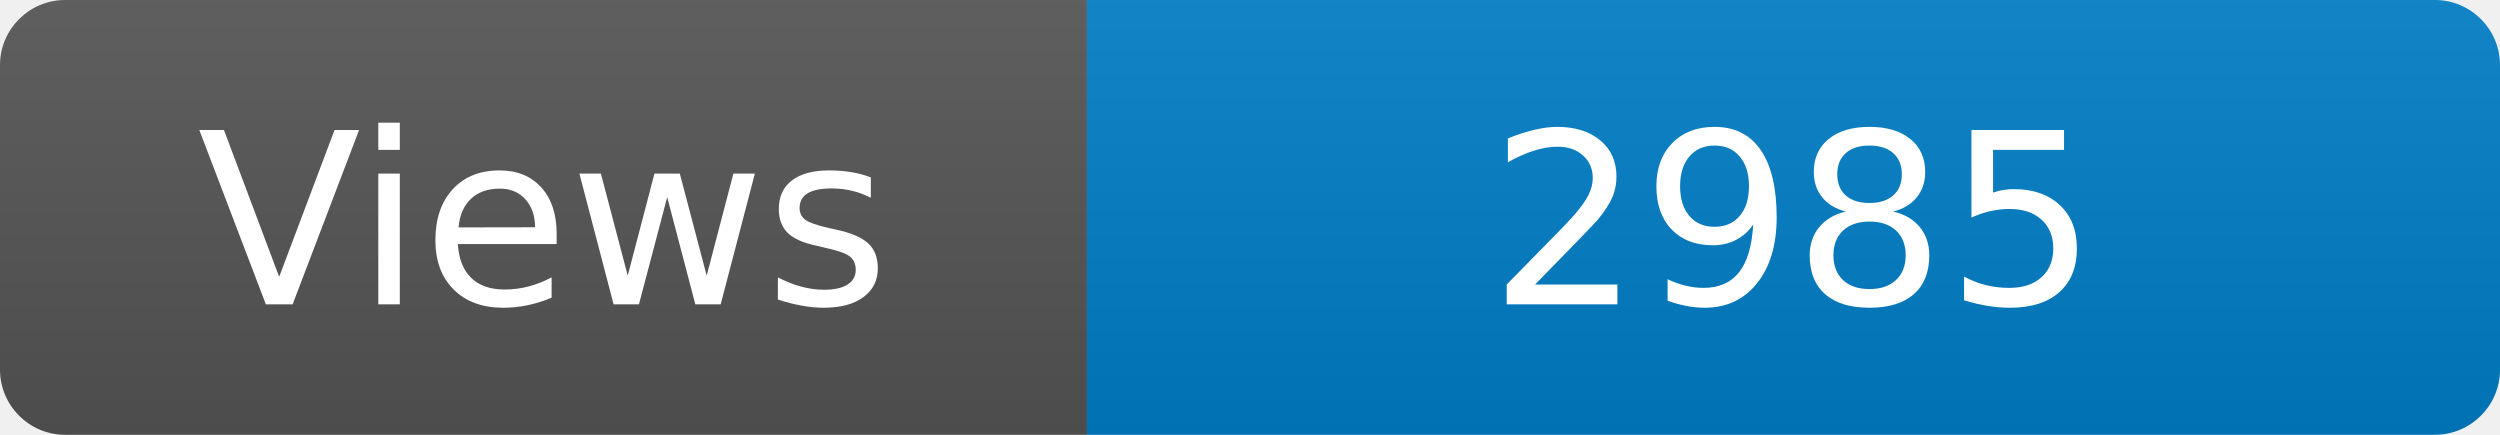
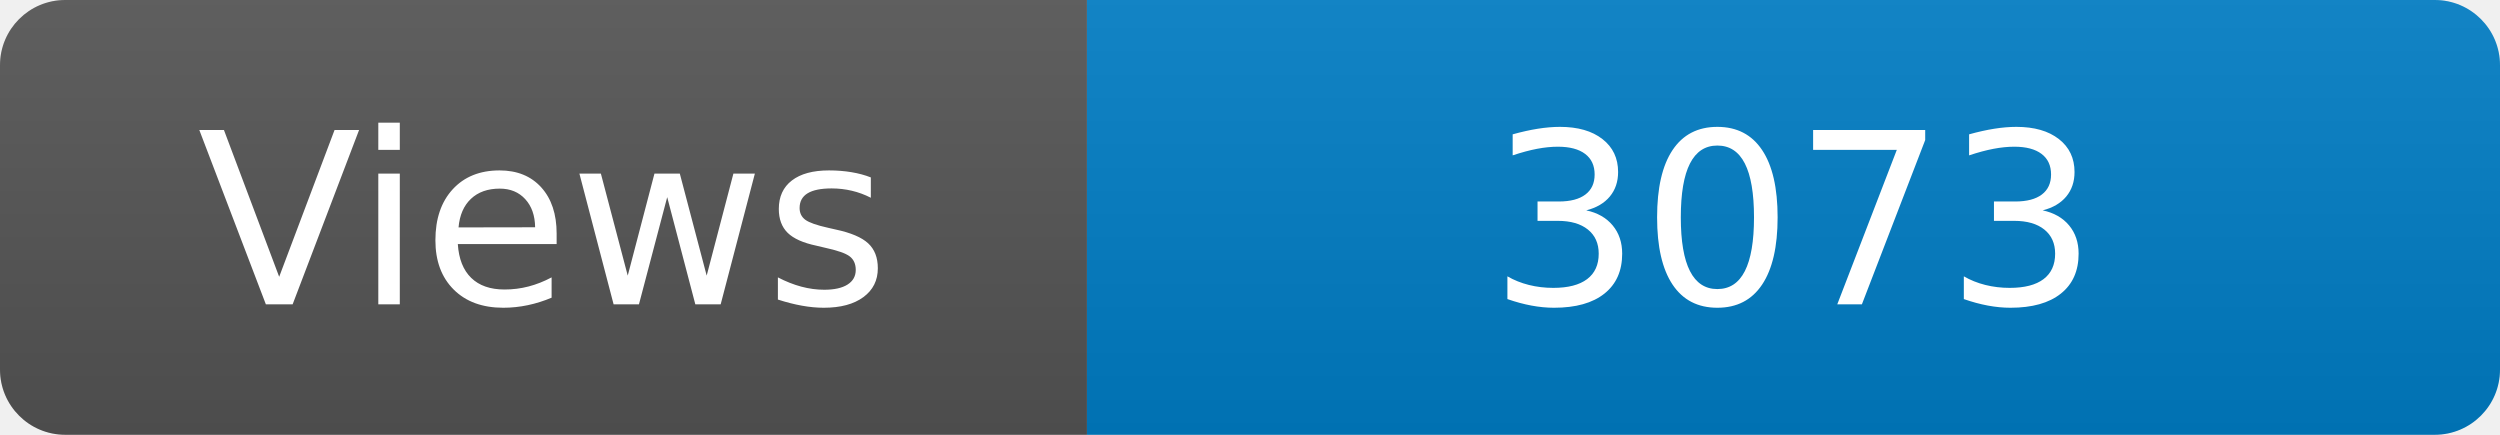
<svg xmlns="http://www.w3.org/2000/svg" width="115" height="20" role="img" aria-label="Maintained?: yes">
  <linearGradient id="s" x2="0" y2="100%">
    <stop offset="0" stop-color="#bbb" stop-opacity=".1" />
    <stop offset="1" stop-opacity=".1" />
  </linearGradient>
  <clipPath id="r">
    <rect width="115" height="20" rx="3" fill="#fff" />
  </clipPath>
  <g clip-path="url(#r)">
    <rect width="50" height="20" fill="#555" />
    <rect x="50" width="160" height="20" fill="#007ec6" />
    <rect width="115" height="20" fill="url(#s)" />
  </g>
  <g fill="#fff" text-anchor="middle" font-family="Verdana,Geneva,DejaVu Sans,sans-serif" font-size="110">
    <text x="250" y="140" transform="scale(.1)" fill="#fff">Views</text>
-     <text x="825" y="140" transform="scale(.1)" fill="#fff">2985</text>
+     <text x="825" y="140" transform="scale(.1)" fill="#fff">3073</text>
  </g>
</svg>
